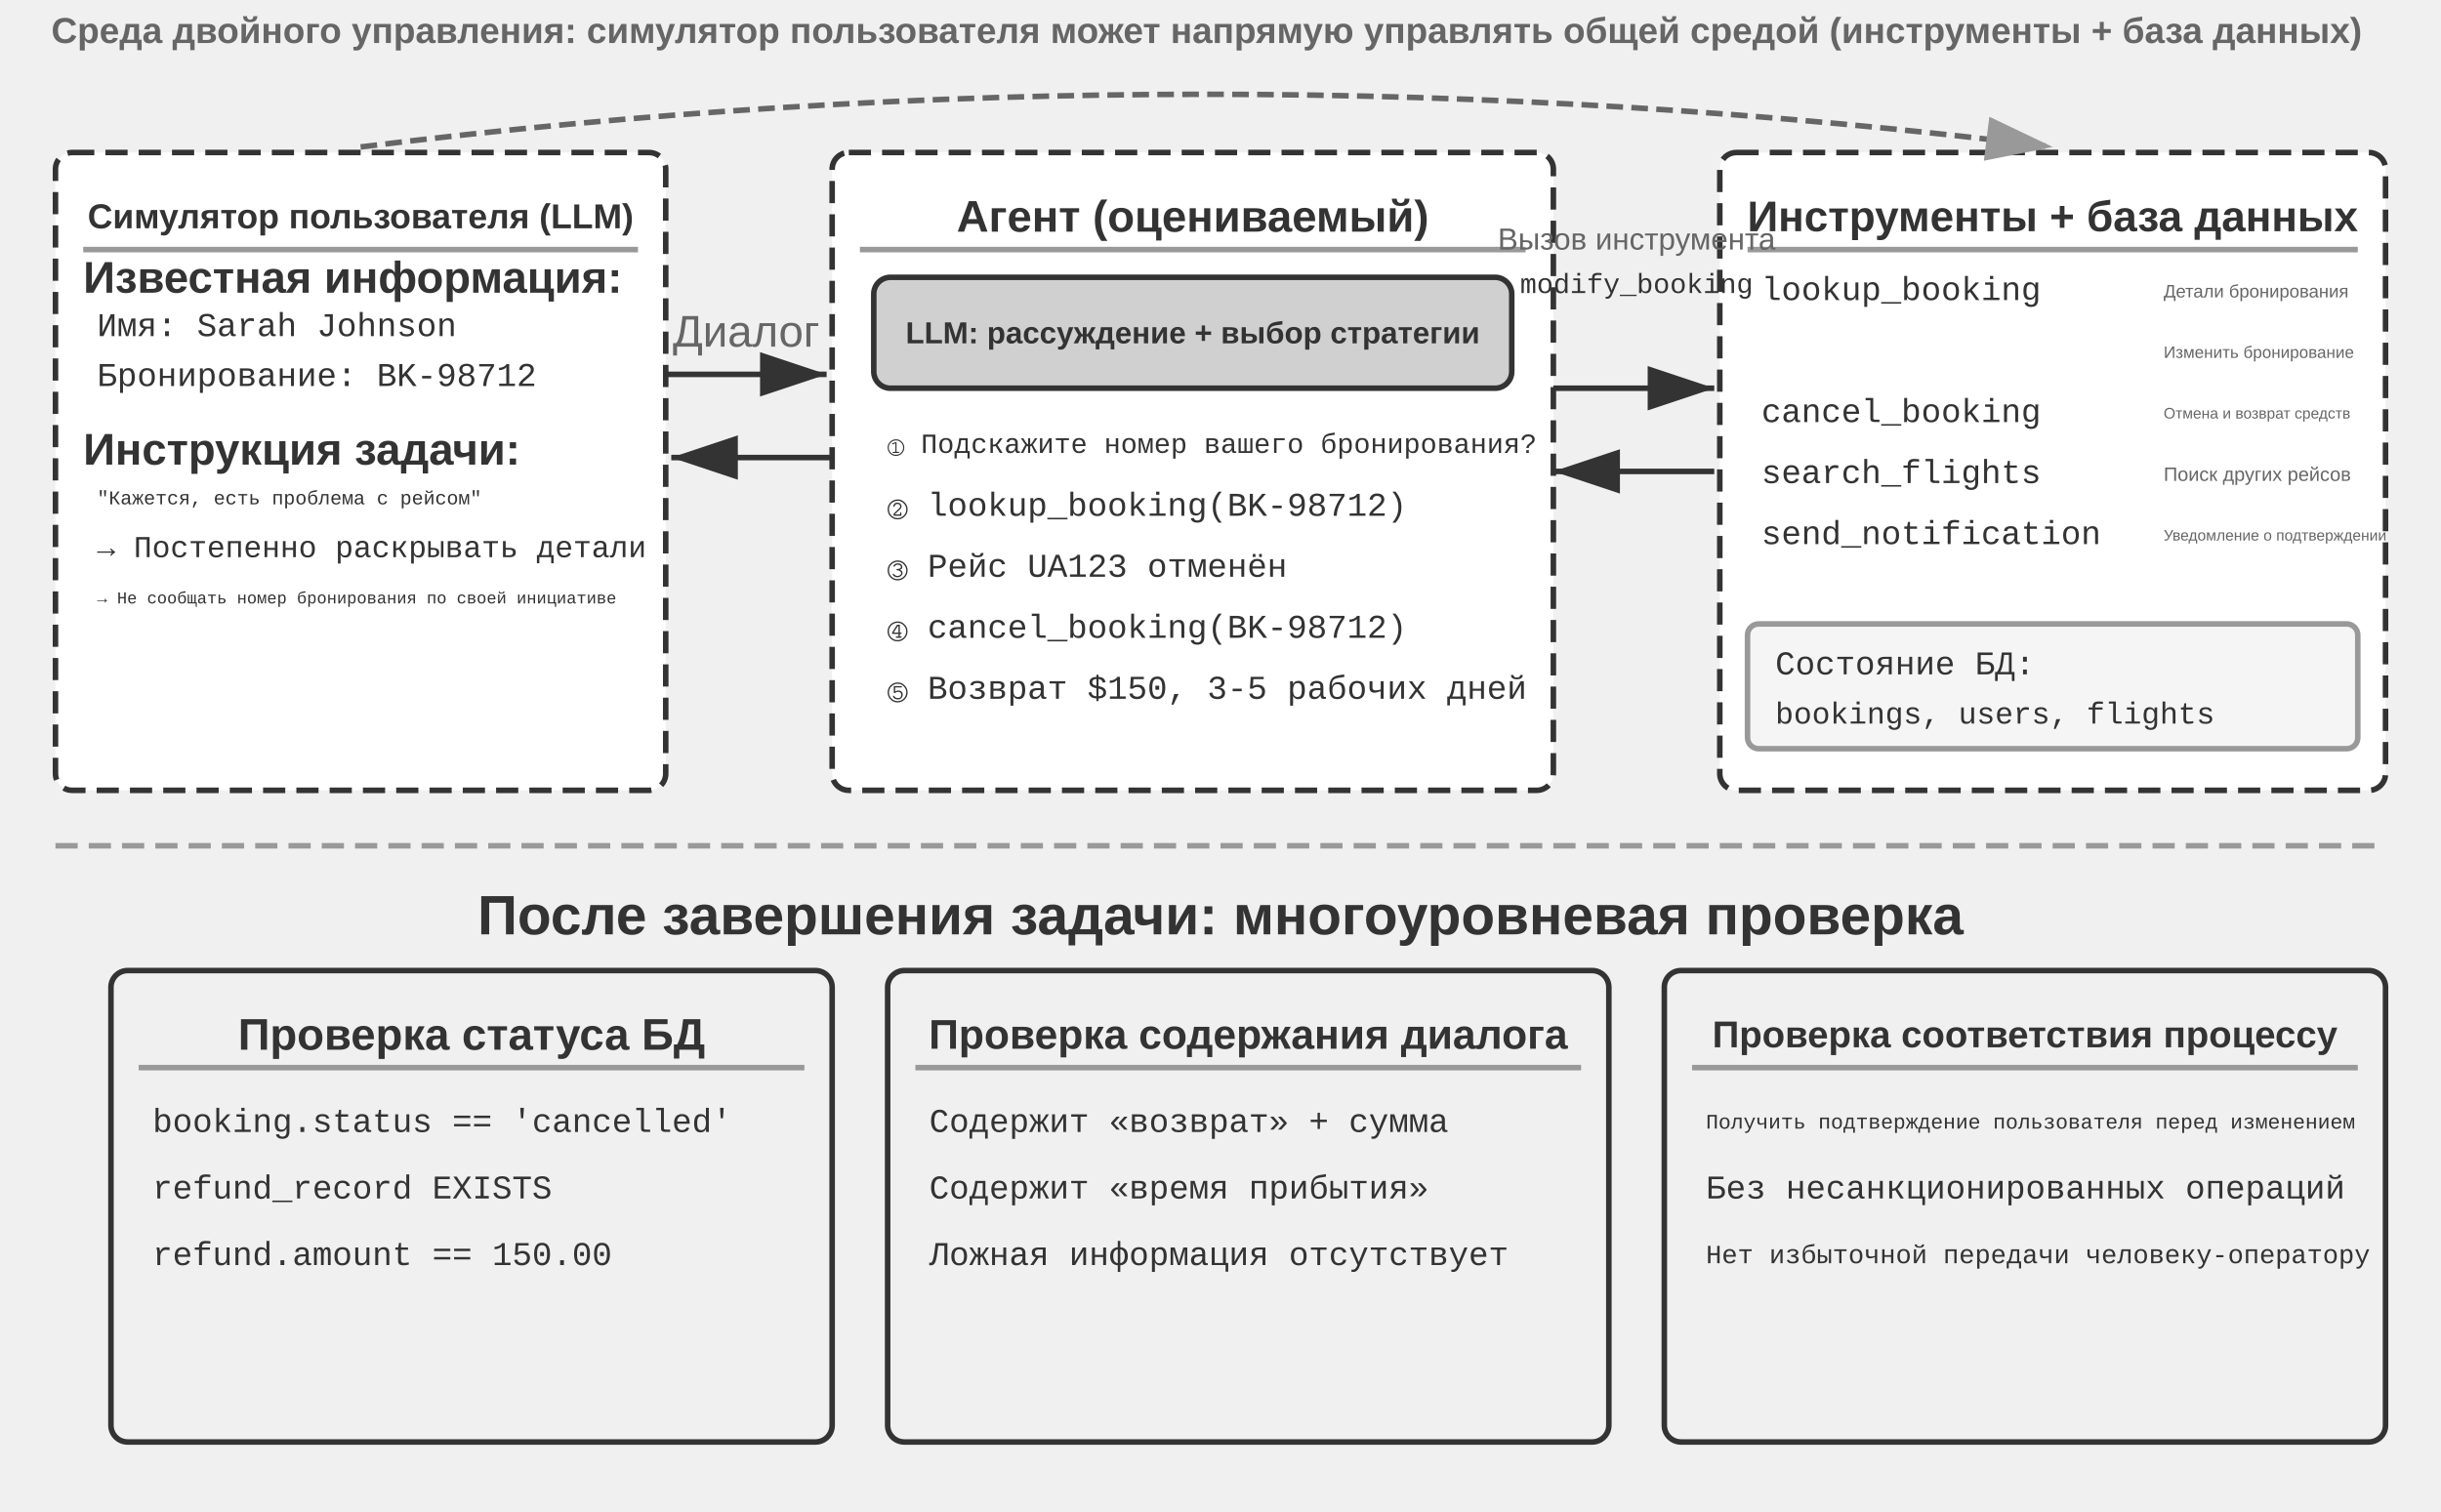
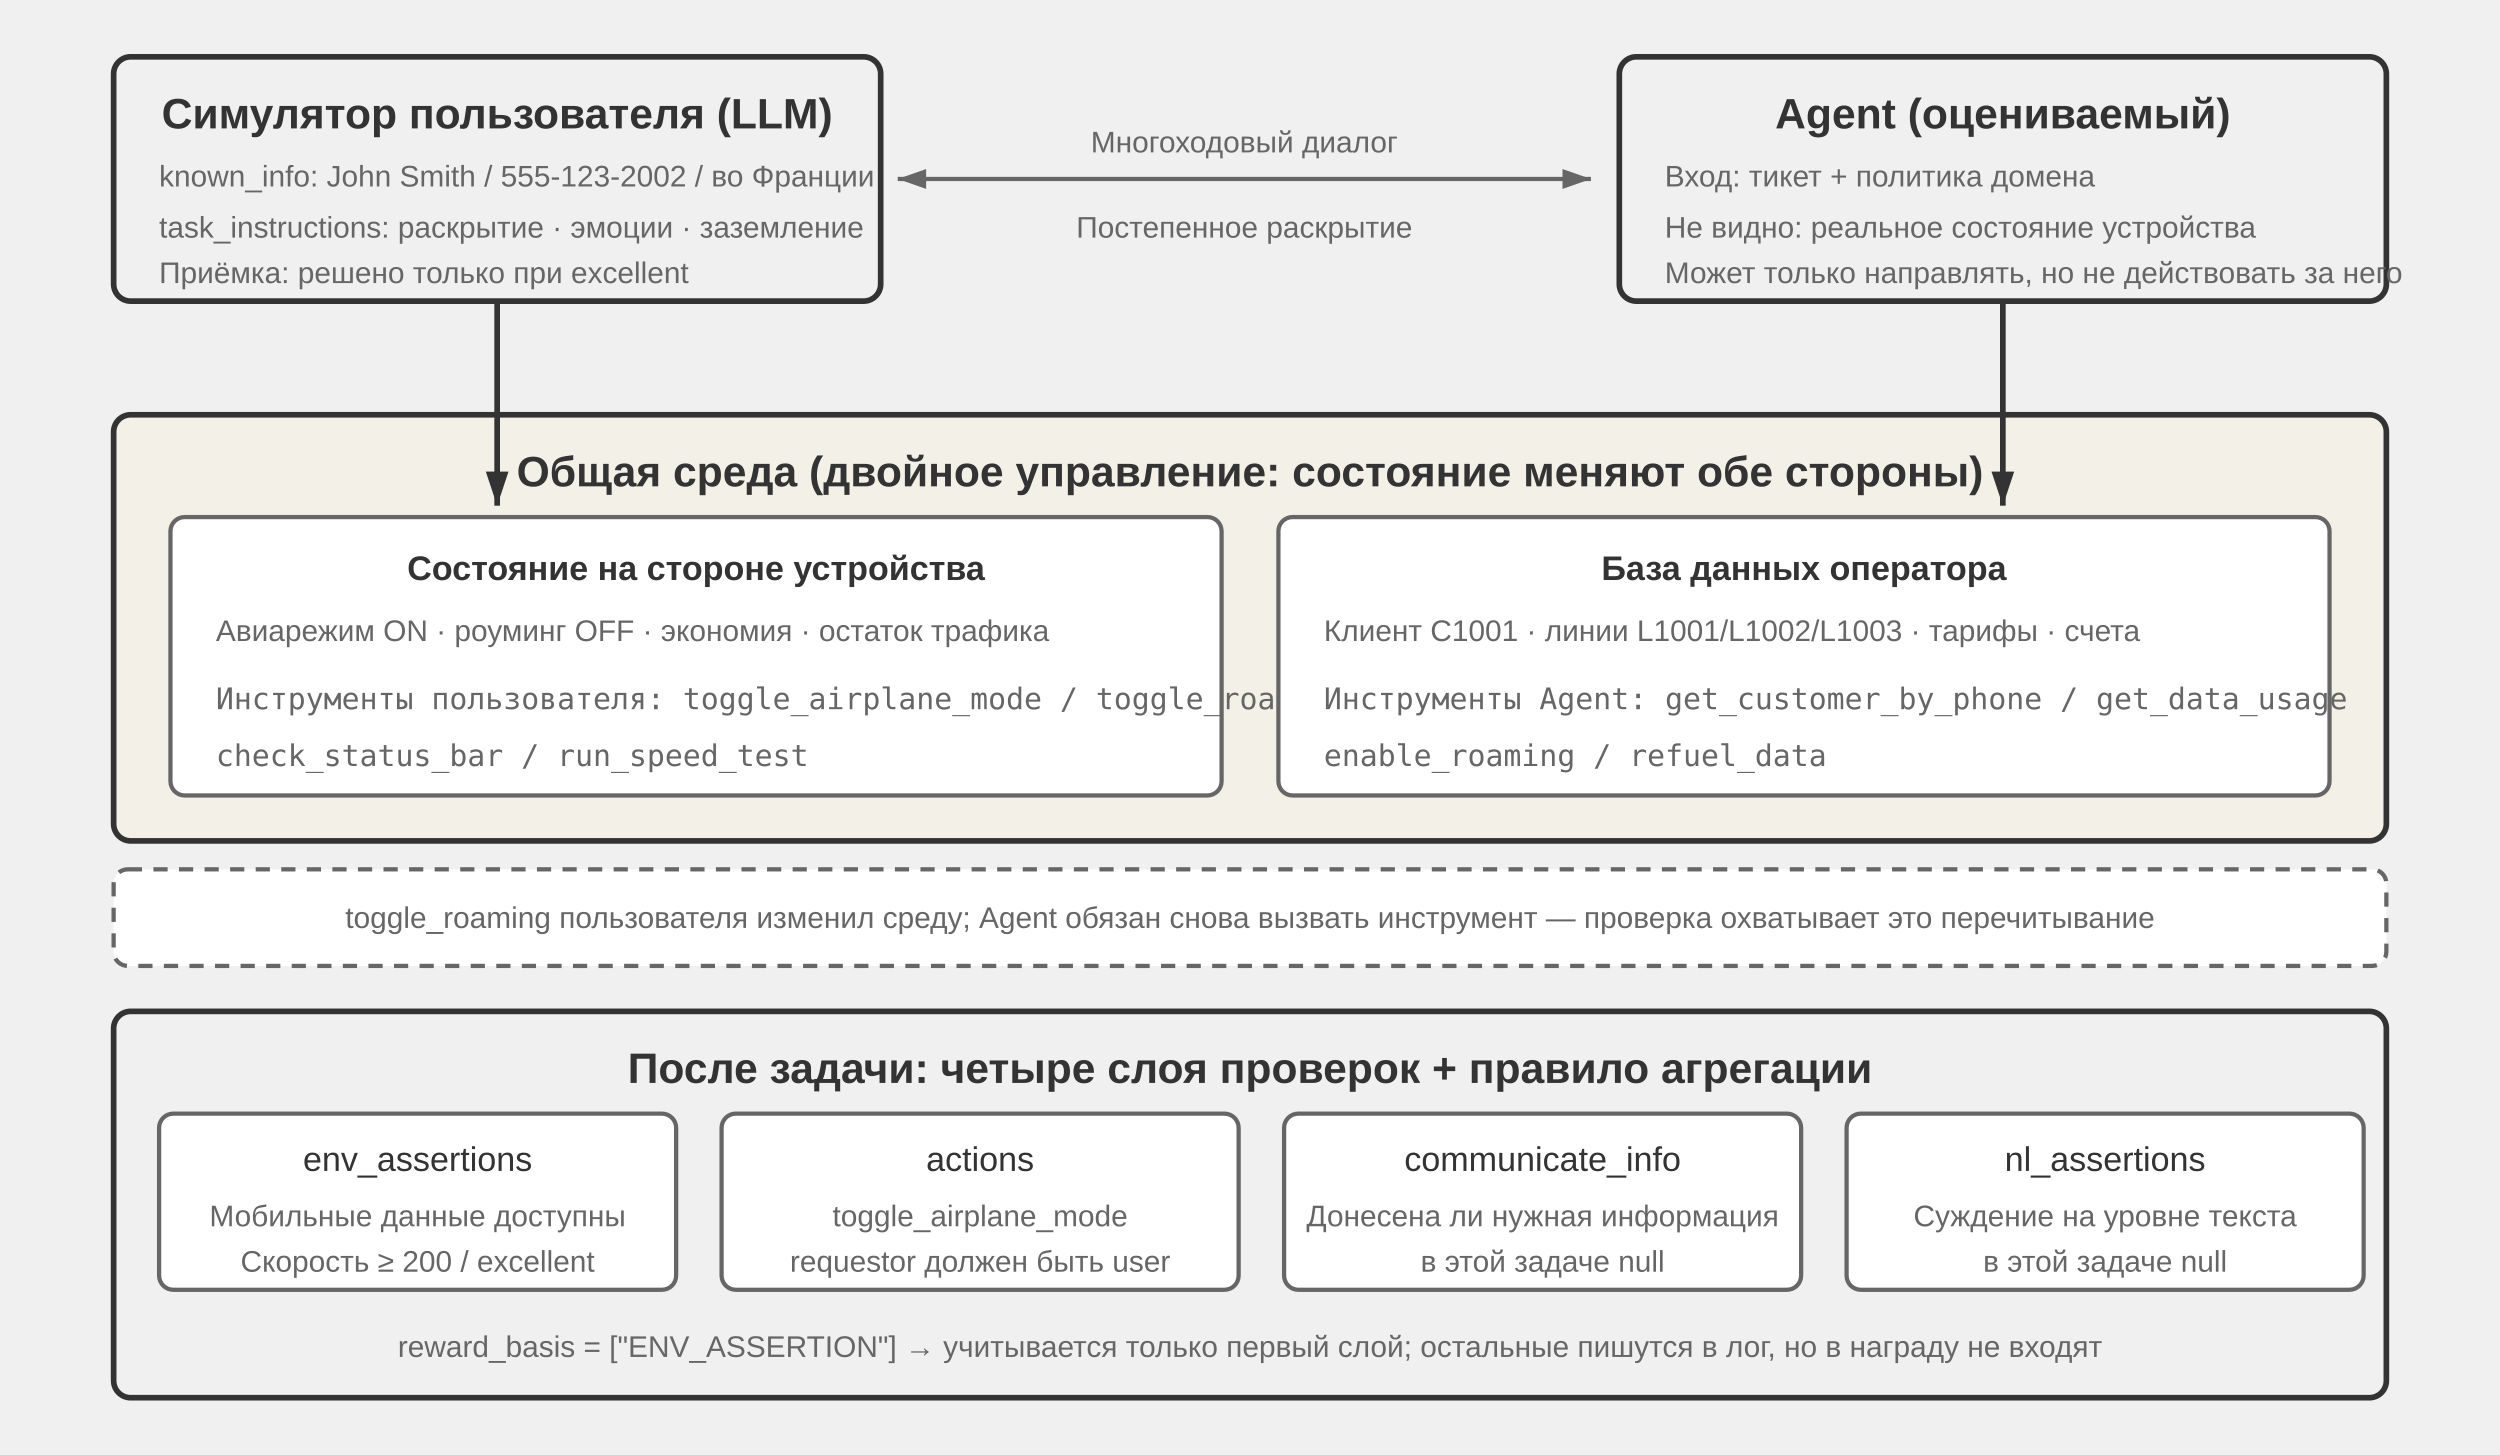
- <svg xmlns="http://www.w3.org/2000/svg" viewBox="0 15 880 545" width="880" height="545" style="background:#ffffff">
+ <svg xmlns="http://www.w3.org/2000/svg" viewBox="0 0 880 512" width="880" height="512" style="background:#ffffff">
  <defs>
-     <marker id="ah" markerWidth="12" markerHeight="8" refX="12" refY="4" orient="auto">
+     <marker id="ah" markerWidth="12" markerHeight="8" refX="12" refY="4" orient="auto" markerUnits="userSpaceOnUse">
      <polygon points="0 0, 12 4, 0 8" fill="#333333" />
    </marker>
-     <marker id="ah-light" markerWidth="12" markerHeight="8" refX="12" refY="4" orient="auto">
-       <polygon points="0 0, 12 4, 0 8" fill="#999999" />
+     <marker id="ah-s" markerWidth="10" markerHeight="7" refX="10" refY="3.5" orient="auto" markerUnits="userSpaceOnUse">
+       <polygon points="0 0, 10 3.5, 0 7" fill="#666666" />
+     </marker>
+     <marker id="ah-r" markerWidth="10" markerHeight="7" refX="0" refY="3.5" orient="auto" markerUnits="userSpaceOnUse">
+       <polygon points="10 0, 0 3.5, 10 7" fill="#666666" />
    </marker>
  </defs>
-   <rect x="20" y="70" width="220" height="230" rx="6" fill="#ffffff" stroke="#333333" stroke-width="2" stroke-dasharray="8,4" />
-   <text x="130" y="93" font-family="Arial, 'Helvetica Neue', Helvetica, 'PingFang SC', 'Microsoft YaHei', sans-serif" font-size="12.5" fill="#333333" text-anchor="middle" dominant-baseline="central" font-weight="bold">Симулятор пользователя (LLM)</text>
-   <line x1="30" y1="105" x2="230" y2="105" stroke="#999999" stroke-width="2" />
-   <text x="30" y="115" font-family="Arial, 'Helvetica Neue', Helvetica, 'PingFang SC', 'Microsoft YaHei', sans-serif" font-size="16" fill="#333333" text-anchor="start" dominant-baseline="central" font-weight="bold">Известная информация:</text>
-   <text x="35" y="133" font-family="'Courier New', Courier, monospace" font-size="12" fill="#333333" text-anchor="start" dominant-baseline="central">Имя: Sarah Johnson</text>
-   <text x="35" y="151" font-family="'Courier New', Courier, monospace" font-size="12" fill="#333333" text-anchor="start" dominant-baseline="central">Бронирование: BK-98712</text>
-   <text x="30" y="177" font-family="Arial, 'Helvetica Neue', Helvetica, 'PingFang SC', 'Microsoft YaHei', sans-serif" font-size="16" fill="#333333" text-anchor="start" dominant-baseline="central" font-weight="bold">Инструкция задачи:</text>
-   <text x="35" y="195" font-family="'Courier New', Courier, monospace" font-size="7" fill="#333333" text-anchor="start" dominant-baseline="central">"Кажется, есть проблема с рейсом"</text>
-   <text x="35" y="213" font-family="'Courier New', Courier, monospace" font-size="11" fill="#333333" text-anchor="start" dominant-baseline="central">→ Постепенно раскрывать детали</text>
-   <text x="35" y="231" font-family="'Courier New', Courier, monospace" font-size="6" fill="#333333" text-anchor="start" dominant-baseline="central">→ Не сообщать номер бронирования по своей инициативе</text>
-   <rect x="300" y="70" width="260" height="230" rx="6" fill="#ffffff" stroke="#333333" stroke-width="2" stroke-dasharray="8,4" />
-   <text x="430" y="93" font-family="Arial, 'Helvetica Neue', Helvetica, 'PingFang SC', 'Microsoft YaHei', sans-serif" font-size="16" fill="#333333" text-anchor="middle" dominant-baseline="central" font-weight="bold">Агент (оцениваемый)</text>
-   <line x1="310" y1="105" x2="550" y2="105" stroke="#999999" stroke-width="2" />
-   <rect x="315" y="115" width="230" height="40" rx="6" fill="#d0d0d0" stroke="#333333" stroke-width="2" />
-   <text x="430" y="135" font-family="Arial, 'Helvetica Neue', Helvetica, 'PingFang SC', 'Microsoft YaHei', sans-serif" font-size="11" fill="#333333" text-anchor="middle" dominant-baseline="central" font-weight="bold">LLM: рассуждение + выбор стратегии</text>
-   <text x="320" y="175" font-family="'Courier New', Courier, monospace" font-size="10" fill="#333333" text-anchor="start" dominant-baseline="central">① Подскажите номер вашего бронирования?</text>
-   <text x="320" y="197" font-family="'Courier New', Courier, monospace" font-size="12" fill="#333333" text-anchor="start" dominant-baseline="central">② lookup_booking(BK-98712)</text>
-   <text x="320" y="219" font-family="'Courier New', Courier, monospace" font-size="12" fill="#333333" text-anchor="start" dominant-baseline="central">③ Рейс UA123 отменён</text>
-   <text x="320" y="241" font-family="'Courier New', Courier, monospace" font-size="12" fill="#333333" text-anchor="start" dominant-baseline="central">④ cancel_booking(BK-98712)</text>
-   <text x="320" y="263" font-family="'Courier New', Courier, monospace" font-size="12" fill="#333333" text-anchor="start" dominant-baseline="central">⑤ Возврат $150, 3-5 рабочих дней</text>
-   <rect x="620" y="70" width="240" height="230" rx="6" fill="#ffffff" stroke="#333333" stroke-width="2" stroke-dasharray="8,4" />
-   <text x="740" y="93" font-family="Arial, 'Helvetica Neue', Helvetica, 'PingFang SC', 'Microsoft YaHei', sans-serif" font-size="15.5" fill="#333333" text-anchor="middle" dominant-baseline="central" font-weight="bold">Инструменты + база данных</text>
-   <line x1="630" y1="105" x2="850" y2="105" stroke="#999999" stroke-width="2" />
-   <text x="635" y="120" font-family="'Courier New', Courier, monospace" font-size="12" fill="#333333" text-anchor="start" dominant-baseline="central">lookup_booking</text>
-   <text x="780" y="120" font-family="Arial, 'Helvetica Neue', Helvetica, 'PingFang SC', 'Microsoft YaHei', sans-serif" font-size="6.5" fill="#666666" text-anchor="start" dominant-baseline="central" font-weight="normal">Детали бронирования</text>
-   <text x="590" y="118" font-family="'Courier New', Courier, monospace" font-size="10" fill="#333333" text-anchor="middle" dominant-baseline="central">modify_booking</text>
-   <text x="780" y="142" font-family="Arial, 'Helvetica Neue', Helvetica, 'PingFang SC', 'Microsoft YaHei', sans-serif" font-size="6" fill="#666666" text-anchor="start" dominant-baseline="central" font-weight="normal">Изменить бронирование</text>
-   <text x="635" y="164" font-family="'Courier New', Courier, monospace" font-size="12" fill="#333333" text-anchor="start" dominant-baseline="central">cancel_booking</text>
-   <text x="780" y="164" font-family="Arial, 'Helvetica Neue', Helvetica, 'PingFang SC', 'Microsoft YaHei', sans-serif" font-size="5.5" fill="#666666" text-anchor="start" dominant-baseline="central" font-weight="normal">Отмена и возврат средств</text>
-   <text x="635" y="186" font-family="'Courier New', Courier, monospace" font-size="12" fill="#333333" text-anchor="start" dominant-baseline="central">search_flights</text>
-   <text x="780" y="186" font-family="Arial, 'Helvetica Neue', Helvetica, 'PingFang SC', 'Microsoft YaHei', sans-serif" font-size="7" fill="#666666" text-anchor="start" dominant-baseline="central" font-weight="normal">Поиск других рейсов</text>
-   <text x="635" y="208" font-family="'Courier New', Courier, monospace" font-size="12" fill="#333333" text-anchor="start" dominant-baseline="central">send_notification</text>
-   <text x="780" y="208" font-family="Arial, 'Helvetica Neue', Helvetica, 'PingFang SC', 'Microsoft YaHei', sans-serif" font-size="5.5" fill="#666666" text-anchor="start" dominant-baseline="central" font-weight="normal">Уведомление о подтверждении</text>
-   <rect x="630" y="240" width="220" height="45" rx="4" fill="#f5f5f5" stroke="#999999" stroke-width="2" />
-   <text x="640" y="255" font-family="'Courier New', Courier, monospace" font-size="12" fill="#333333" text-anchor="start" dominant-baseline="central">Состояние БД:</text>
-   <text x="640" y="273" font-family="'Courier New', Courier, monospace" font-size="11" fill="#333333" text-anchor="start" dominant-baseline="central">bookings, users, flights</text>
-   <line x1="240" y1="150" x2="298" y2="150" stroke="#333333" stroke-width="2" marker-end="url(#ah)" />
-   <text x="269.0" y="140.0" font-family="Arial, 'Helvetica Neue', Helvetica, 'PingFang SC', 'Microsoft YaHei', sans-serif" font-size="16" fill="#666666" text-anchor="middle">Диалог</text>
-   <line x1="300" y1="180" x2="242" y2="180" stroke="#333333" stroke-width="2" marker-end="url(#ah)" />
-   <line x1="560" y1="155" x2="618" y2="155" stroke="#333333" stroke-width="2" marker-end="url(#ah)" />
-   <text x="590" y="105" font-family="Arial, 'Helvetica Neue', Helvetica, 'PingFang SC', 'Microsoft YaHei', sans-serif" font-size="11" fill="#666666" text-anchor="middle">Вызов инструмента</text>
-   <line x1="618" y1="185" x2="560" y2="185" stroke="#333333" stroke-width="2" marker-end="url(#ah)" />
-   <path d="M 130,68 Q 435,30 740,68" fill="none" stroke="#666666" stroke-width="2" stroke-dasharray="6,3" marker-end="url(#ah-light)" />
-   <text x="435" y="26" font-family="Arial, 'Helvetica Neue', Helvetica, 'PingFang SC', 'Microsoft YaHei', sans-serif" font-size="13" fill="#666666" text-anchor="middle" dominant-baseline="central" font-weight="bold">Среда двойного управления: симулятор пользователя может напрямую управлять общей средой (инструменты + база данных)</text>
-   <line x1="20" y1="320" x2="860" y2="320" stroke="#999999" stroke-width="2" stroke-dasharray="8,4" />
-   <text x="440.0" y="345" font-family="Arial, 'Helvetica Neue', Helvetica, 'PingFang SC', 'Microsoft YaHei', sans-serif" font-size="20" fill="#333333" text-anchor="middle" dominant-baseline="central" font-weight="bold">После завершения задачи: многоуровневая проверка</text>
-   <rect x="40" y="365" width="260" height="170" rx="6" fill="#f0f0f0" stroke="#333333" stroke-width="2" />
-   <text x="170" y="388" font-family="Arial, 'Helvetica Neue', Helvetica, 'PingFang SC', 'Microsoft YaHei', sans-serif" font-size="16" fill="#333333" text-anchor="middle" dominant-baseline="central" font-weight="bold">Проверка статуса БД</text>
-   <line x1="50" y1="400" x2="290" y2="400" stroke="#999999" stroke-width="2" />
-   <text x="55" y="420" font-family="'Courier New', Courier, monospace" font-size="12" fill="#333333" text-anchor="start" dominant-baseline="central">booking.status == 'cancelled'</text>
-   <text x="55" y="444" font-family="'Courier New', Courier, monospace" font-size="12" fill="#333333" text-anchor="start" dominant-baseline="central">refund_record EXISTS</text>
-   <text x="55" y="468" font-family="'Courier New', Courier, monospace" font-size="12" fill="#333333" text-anchor="start" dominant-baseline="central">refund.amount == 150.00</text>
-   <rect x="320" y="365" width="260" height="170" rx="6" fill="#f0f0f0" stroke="#333333" stroke-width="2" />
-   <text x="450" y="388" font-family="Arial, 'Helvetica Neue', Helvetica, 'PingFang SC', 'Microsoft YaHei', sans-serif" font-size="15" fill="#333333" text-anchor="middle" dominant-baseline="central" font-weight="bold">Проверка содержания диалога</text>
-   <line x1="330" y1="400" x2="570" y2="400" stroke="#999999" stroke-width="2" />
-   <text x="335" y="420" font-family="'Courier New', Courier, monospace" font-size="12" fill="#333333" text-anchor="start" dominant-baseline="central">Содержит «возврат» + сумма</text>
-   <text x="335" y="444" font-family="'Courier New', Courier, monospace" font-size="12" fill="#333333" text-anchor="start" dominant-baseline="central">Содержит «время прибытия»</text>
-   <text x="335" y="468" font-family="'Courier New', Courier, monospace" font-size="12" fill="#333333" text-anchor="start" dominant-baseline="central">Ложная информация отсутствует</text>
-   <rect x="600" y="365" width="260" height="170" rx="6" fill="#f0f0f0" stroke="#333333" stroke-width="2" />
-   <text x="730" y="388" font-family="Arial, 'Helvetica Neue', Helvetica, 'PingFang SC', 'Microsoft YaHei', sans-serif" font-size="13.5" fill="#333333" text-anchor="middle" dominant-baseline="central" font-weight="bold">Проверка соответствия процессу</text>
-   <line x1="610" y1="400" x2="850" y2="400" stroke="#999999" stroke-width="2" />
-   <text x="615" y="420" font-family="'Courier New', Courier, monospace" font-size="7.5" fill="#333333" text-anchor="start" dominant-baseline="central">Получить подтверждение пользователя перед изменением</text>
-   <text x="615" y="444" font-family="'Courier New', Courier, monospace" font-size="12" fill="#333333" text-anchor="start" dominant-baseline="central">Без несанкционированных операций</text>
-   <text x="615" y="468" font-family="'Courier New', Courier, monospace" font-size="9.5" fill="#333333" text-anchor="start" dominant-baseline="central">Нет избыточной передачи человеку-оператору</text>
+   <style>
+ .t{font-family:Arial,'Helvetica Neue',Helvetica,'PingFang SC','Microsoft YaHei',sans-serif;fill:#333333;text-anchor:middle;dominant-baseline:central}
+ .l{font-family:Arial,'Helvetica Neue',Helvetica,'PingFang SC','Microsoft YaHei',sans-serif;fill:#333333;text-anchor:start;dominant-baseline:central}
+ .h{font-size:15px;font-weight:bold}
+ .m{font-size:12px}
+ .n{font-size:10.5px;fill:#666666}
+ .c{font-size:10.5px;fill:#666666;font-family:'SF Mono',Menlo,Consolas,monospace}
+ </style>
+   <rect x="40" y="20" width="270" height="86" rx="6" fill="#f0f0f0" stroke="#333333" stroke-width="2" />
+   <text class="t h" x="175" y="40">Симулятор пользователя (LLM)</text>
+   <text class="l n" x="56" y="62">known_info: John Smith / 555-123-2002 / во Франции</text>
+   <text class="l n" x="56" y="80">task_instructions: раскрытие · эмоции · заземление</text>
+   <text class="l n" x="56" y="96">Приёмка: решено только при excellent</text>
+   <rect x="570" y="20" width="270" height="86" rx="6" fill="#f0f0f0" stroke="#333333" stroke-width="2" />
+   <text class="t h" x="705" y="40">Agent (оцениваемый)</text>
+   <text class="l n" x="586" y="62">Вход: тикет + политика домена</text>
+   <text class="l n" x="586" y="80">Не видно: реальное состояние устройства</text>
+   <text class="l n" x="586" y="96">Может только направлять, но не действовать за него</text>
+   <line x1="316" y1="63" x2="560" y2="63" stroke="#666666" stroke-width="1.5" marker-end="url(#ah-s)" marker-start="url(#ah-r)" />
+   <text class="t n" x="438" y="50">Многоходовый диалог</text>
+   <text class="t n" x="438" y="80">Постепенное раскрытие</text>
+   <rect x="40" y="146" width="800" height="150" rx="6" fill="#f3f0e8" stroke="#333333" stroke-width="2" />
+   <text class="t h" x="440" y="166">Общая среда (двойное управление: состояние меняют обе стороны)</text>
+   <rect x="60" y="182" width="370" height="98" rx="5" fill="#ffffff" stroke="#666666" stroke-width="1.5" />
+   <text class="t m" x="245" y="200" font-weight="bold">Состояние на стороне устройства</text>
+   <text class="l n" x="76" y="222">Авиарежим ON · роуминг OFF · экономия · остаток трафика</text>
+   <text class="l c" x="76" y="246">Инструменты пользователя: toggle_airplane_mode / toggle_roaming</text>
+   <text class="l c" x="76" y="266">      check_status_bar / run_speed_test</text>
+   <rect x="450" y="182" width="370" height="98" rx="5" fill="#ffffff" stroke="#666666" stroke-width="1.5" />
+   <text class="t m" x="635" y="200" font-weight="bold">База данных оператора</text>
+   <text class="l n" x="466" y="222">Клиент C1001 · линии L1001/L1002/L1003 · тарифы · счета</text>
+   <text class="l c" x="466" y="246">Инструменты Agent: get_customer_by_phone / get_data_usage</text>
+   <text class="l c" x="466" y="266">      enable_roaming / refuel_data</text>
+   <line x1="175" y1="106" x2="175" y2="178" stroke="#333333" stroke-width="2" marker-end="url(#ah)" />
+   <line x1="705" y1="106" x2="705" y2="178" stroke="#333333" stroke-width="2" marker-end="url(#ah)" />
+   <rect x="40" y="306" width="800" height="34" rx="5" fill="#ffffff" stroke="#666666" stroke-width="1.5" stroke-dasharray="5 4" />
+   <text class="t n" x="440" y="323">toggle_roaming пользователя изменил среду; Agent обязан снова вызвать инструмент — проверка охватывает это перечитывание</text>
+   <rect x="40" y="356" width="800" height="136" rx="6" fill="#f0f0f0" stroke="#333333" stroke-width="2" />
+   <text class="t h" x="440" y="376">После задачи: четыре слоя проверок + правило агрегации</text>
+   <rect x="56" y="392" width="182" height="62" rx="5" fill="#ffffff" stroke="#666666" stroke-width="1.5" />
+   <text class="t m" x="147" y="408">env_assertions</text>
+   <text class="t n" x="147" y="428">Мобильные данные доступны</text>
+   <text class="t n" x="147" y="444">Скорость ≥ 200 / excellent</text>
+   <rect x="254" y="392" width="182" height="62" rx="5" fill="#ffffff" stroke="#666666" stroke-width="1.5" />
+   <text class="t m" x="345" y="408">actions</text>
+   <text class="t n" x="345" y="428">toggle_airplane_mode</text>
+   <text class="t n" x="345" y="444">requestor должен быть user</text>
+   <rect x="452" y="392" width="182" height="62" rx="5" fill="#ffffff" stroke="#666666" stroke-width="1.5" />
+   <text class="t m" x="543" y="408">communicate_info</text>
+   <text class="t n" x="543" y="428">Донесена ли нужная информация</text>
+   <text class="t n" x="543" y="444">в этой задаче null</text>
+   <rect x="650" y="392" width="182" height="62" rx="5" fill="#ffffff" stroke="#666666" stroke-width="1.5" />
+   <text class="t m" x="741" y="408">nl_assertions</text>
+   <text class="t n" x="741" y="428">Суждение на уровне текста</text>
+   <text class="t n" x="741" y="444">в этой задаче null</text>
+   <text class="t n" x="440" y="474">reward_basis = ["ENV_ASSERTION"]  →  учитывается только первый слой; остальные пишутся в лог, но в награду не входят</text>
</svg>
